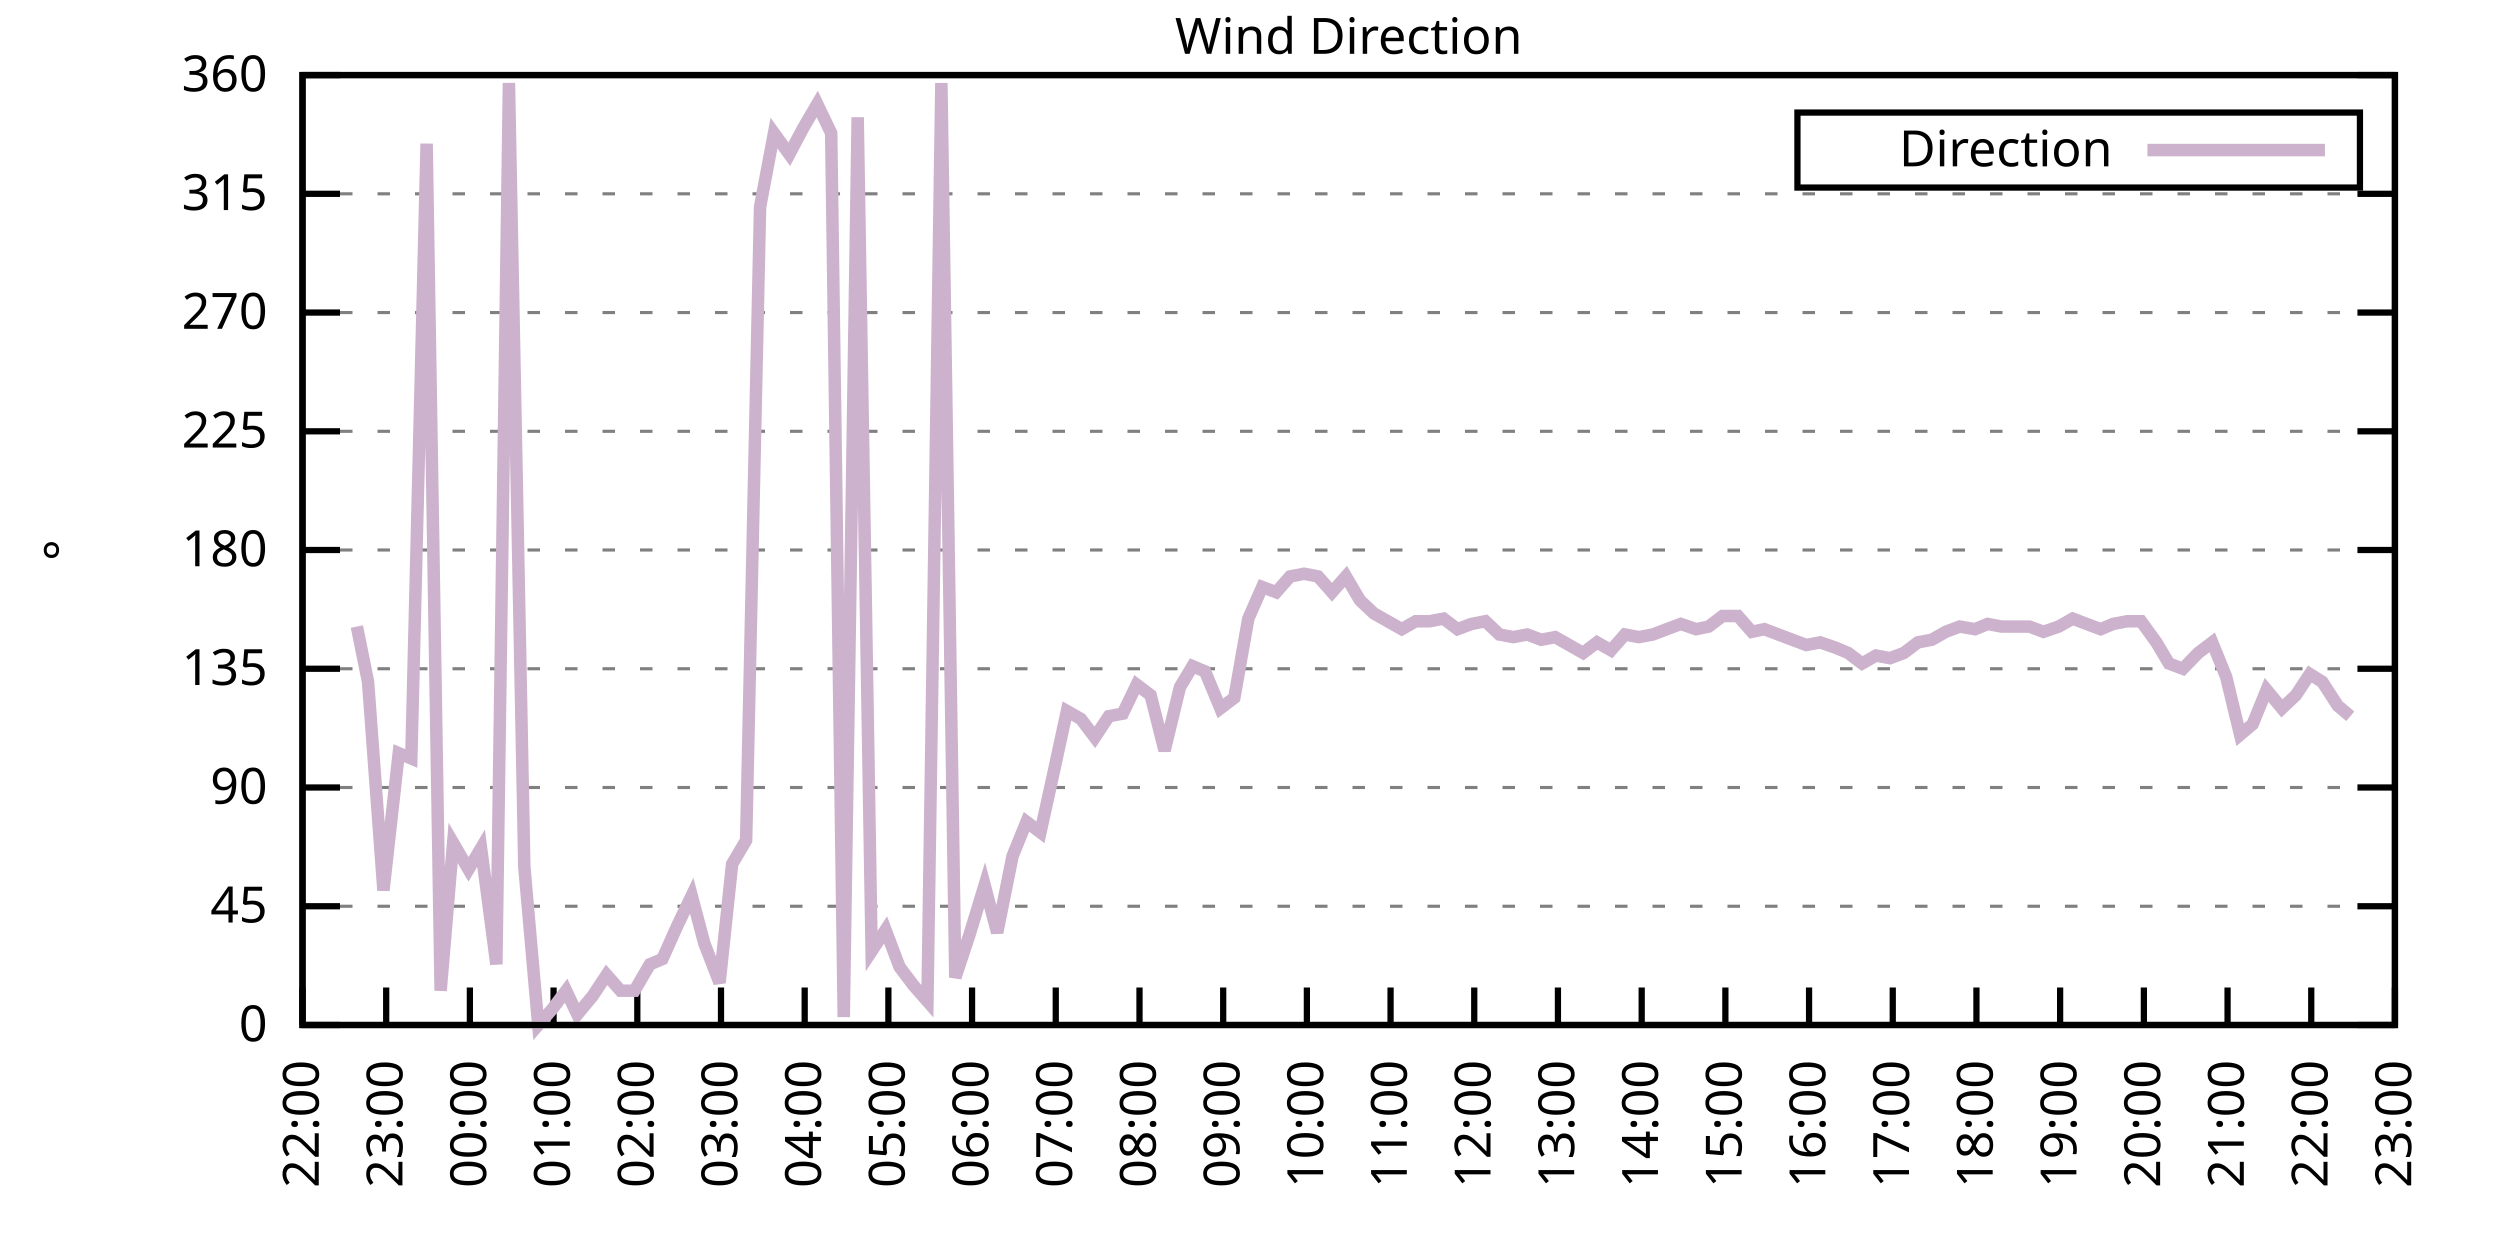
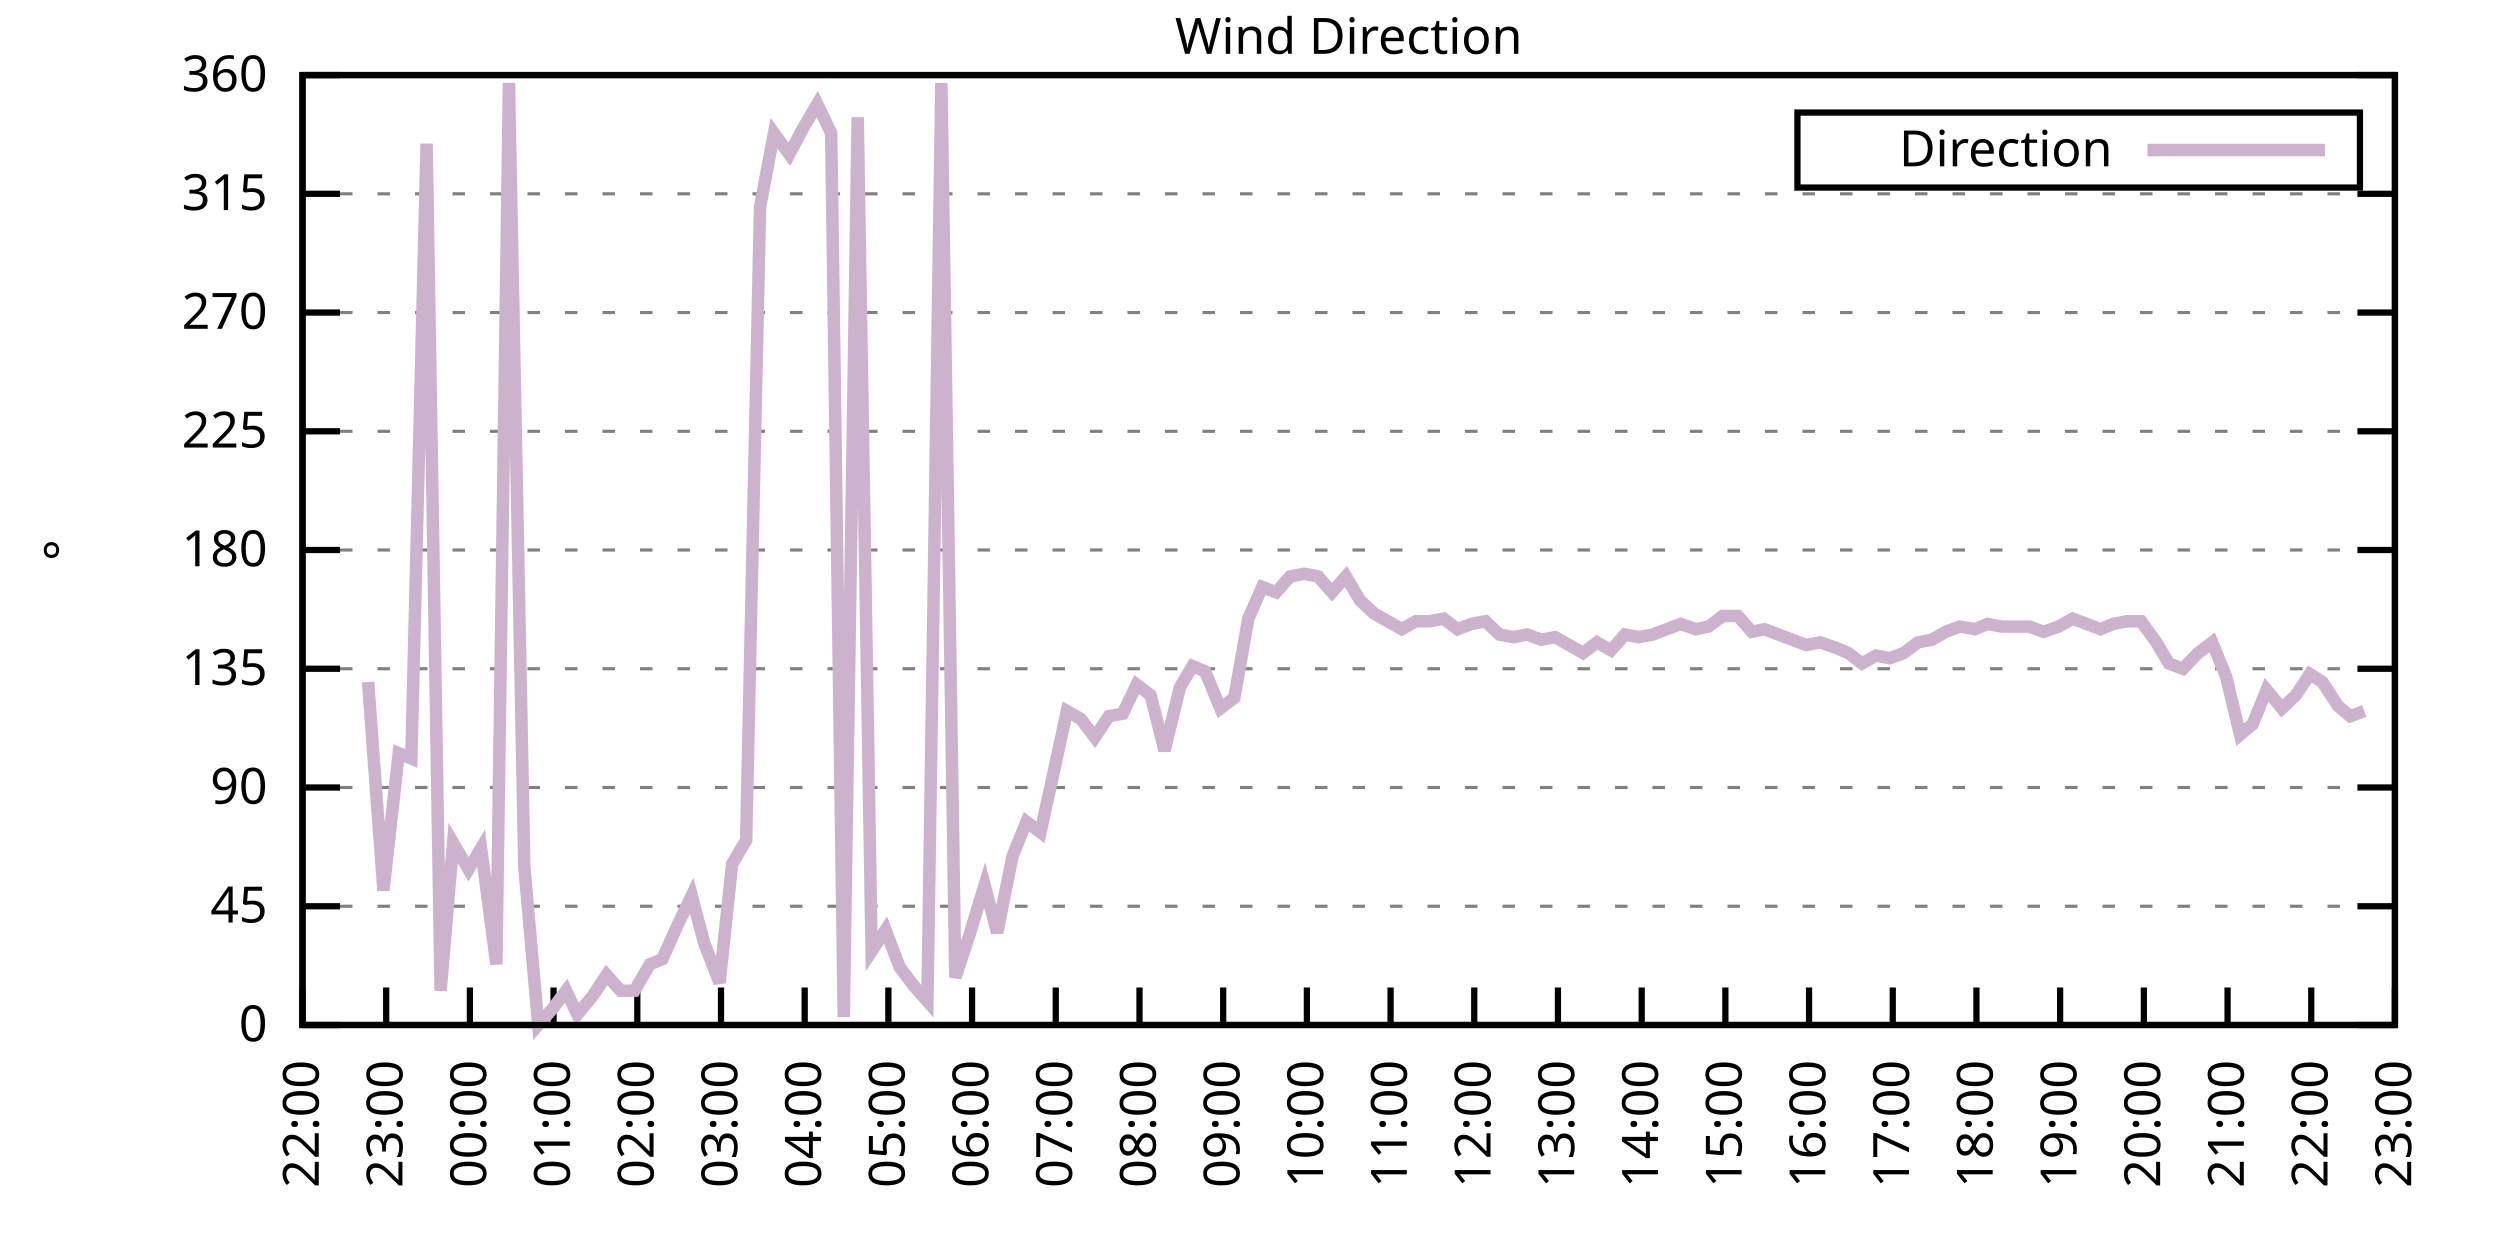
<svg xmlns="http://www.w3.org/2000/svg" xmlns:xlink="http://www.w3.org/1999/xlink" width="400" height="200" viewBox="0 0 400 200">
  <g id="gnuplot_canvas">
    <rect x="0" y="0" width="400" height="200" fill="none" />
    <defs>
      <circle id="gpDot" r="0.5" stroke-width="0.5" stroke="currentColor" />
      <path id="gpPt0" stroke-width="0.333" stroke="currentColor" d="M-1,0 h2 M0,-1 v2" />
      <path id="gpPt1" stroke-width="0.333" stroke="currentColor" d="M-1,-1 L1,1 M1,-1 L-1,1" />
      <path id="gpPt2" stroke-width="0.333" stroke="currentColor" d="M-1,0 L1,0 M0,-1 L0,1 M-1,-1 L1,1 M-1,1 L1,-1" />
      <rect id="gpPt3" stroke-width="0.333" stroke="currentColor" x="-1" y="-1" width="2" height="2" />
      <rect id="gpPt4" stroke-width="0.333" stroke="currentColor" fill="currentColor" x="-1" y="-1" width="2" height="2" />
      <circle id="gpPt5" stroke-width="0.333" stroke="currentColor" cx="0" cy="0" r="1" />
      <use xlink:href="#gpPt5" id="gpPt6" fill="currentColor" stroke="none" />
      <path id="gpPt7" stroke-width="0.333" stroke="currentColor" d="M0,-1.33 L-1.33,0.67 L1.33,0.67 z" />
      <use xlink:href="#gpPt7" id="gpPt8" fill="currentColor" stroke="none" />
      <use xlink:href="#gpPt7" id="gpPt9" stroke="currentColor" transform="rotate(180)" />
      <use xlink:href="#gpPt9" id="gpPt10" fill="currentColor" stroke="none" />
      <use xlink:href="#gpPt3" id="gpPt11" stroke="currentColor" transform="rotate(45)" />
      <use xlink:href="#gpPt11" id="gpPt12" fill="currentColor" stroke="none" />
      <path id="gpPt13" stroke-width="0.333" stroke="currentColor" d="M0,1.330 L1.265,0.411 L0.782,-1.067 L-0.782,-1.076 L-1.265,0.411 z" />
      <use xlink:href="#gpPt13" id="gpPt14" fill="currentColor" stroke="none" />
      <filter id="textbox" filterUnits="objectBoundingBox" x="0" y="0" height="1" width="1">
        <feFlood flood-color="white" flood-opacity="1" result="bgnd" />
        <feComposite in="SourceGraphic" in2="bgnd" operator="atop" />
      </filter>
      <filter id="greybox" filterUnits="objectBoundingBox" x="0" y="0" height="1" width="1">
        <feFlood flood-color="lightgrey" flood-opacity="1" result="grey" />
        <feComposite in="SourceGraphic" in2="grey" operator="atop" />
      </filter>
    </defs>
    <g fill="none" color="white" stroke="currentColor" stroke-width="1.00" stroke-linecap="butt" stroke-linejoin="miter">
</g>
    <g fill="none" color="black" stroke="currentColor" stroke-width="1.00" stroke-linecap="butt" stroke-linejoin="miter">
      <g stroke="none" shape-rendering="crispEdges">
        <polygon fill="rgb(255, 255, 255)" points="48.40,164.00 383.18,164.00 383.18,12.02 48.40,12.02 " />
      </g>
    </g>
    <g fill="none" color="black" stroke="currentColor" stroke-width="1.00" stroke-linecap="butt" stroke-linejoin="miter">
</g>
    <g fill="none" color="black" stroke="black" stroke-width="0.50" stroke-linecap="butt" stroke-linejoin="miter">
</g>
    <g fill="none" color="gray" stroke="currentColor" stroke-width="0.50" stroke-linecap="butt" stroke-linejoin="miter">
      <path stroke="gray" stroke-dasharray="2,4" class="gridline" d="M48.40,164.00 L383.19,164.00  " />
    </g>
    <g fill="none" color="gray" stroke="gray" stroke-width="1.00" stroke-linecap="butt" stroke-linejoin="miter">
</g>
    <g fill="none" color="black" stroke="currentColor" stroke-width="1.00" stroke-linecap="butt" stroke-linejoin="miter">
      <path stroke="black" d="M48.40,164.00 L54.40,164.00 M383.19,164.00 L377.19,164.00  " />
      <g transform="translate(42.80,166.60)" stroke="none" fill="black" font-family="Sans" font-size="8.00" text-anchor="end">
        <text>
          <tspan font-family="Sans"> 0</tspan>
        </text>
      </g>
    </g>
    <g fill="none" color="black" stroke="currentColor" stroke-width="1.00" stroke-linecap="butt" stroke-linejoin="miter">
</g>
    <g fill="none" color="black" stroke="black" stroke-width="0.50" stroke-linecap="butt" stroke-linejoin="miter">
</g>
    <g fill="none" color="gray" stroke="currentColor" stroke-width="0.50" stroke-linecap="butt" stroke-linejoin="miter">
      <path stroke="gray" stroke-dasharray="2,4" class="gridline" d="M48.40,145.00 L383.19,145.00  " />
    </g>
    <g fill="none" color="gray" stroke="gray" stroke-width="1.00" stroke-linecap="butt" stroke-linejoin="miter">
</g>
    <g fill="none" color="black" stroke="currentColor" stroke-width="1.00" stroke-linecap="butt" stroke-linejoin="miter">
      <path stroke="black" d="M48.40,145.00 L54.40,145.00 M383.19,145.00 L377.19,145.00  " />
      <g transform="translate(42.80,147.60)" stroke="none" fill="black" font-family="Sans" font-size="8.00" text-anchor="end">
        <text>
          <tspan font-family="Sans"> 45</tspan>
        </text>
      </g>
    </g>
    <g fill="none" color="black" stroke="currentColor" stroke-width="1.00" stroke-linecap="butt" stroke-linejoin="miter">
</g>
    <g fill="none" color="black" stroke="black" stroke-width="0.50" stroke-linecap="butt" stroke-linejoin="miter">
</g>
    <g fill="none" color="gray" stroke="currentColor" stroke-width="0.50" stroke-linecap="butt" stroke-linejoin="miter">
      <path stroke="gray" stroke-dasharray="2,4" class="gridline" d="M48.40,126.00 L383.19,126.00  " />
    </g>
    <g fill="none" color="gray" stroke="gray" stroke-width="1.00" stroke-linecap="butt" stroke-linejoin="miter">
</g>
    <g fill="none" color="black" stroke="currentColor" stroke-width="1.00" stroke-linecap="butt" stroke-linejoin="miter">
      <path stroke="black" d="M48.40,126.00 L54.40,126.00 M383.19,126.00 L377.19,126.00  " />
      <g transform="translate(42.80,128.60)" stroke="none" fill="black" font-family="Sans" font-size="8.00" text-anchor="end">
        <text>
          <tspan font-family="Sans"> 90</tspan>
        </text>
      </g>
    </g>
    <g fill="none" color="black" stroke="currentColor" stroke-width="1.00" stroke-linecap="butt" stroke-linejoin="miter">
</g>
    <g fill="none" color="black" stroke="black" stroke-width="0.50" stroke-linecap="butt" stroke-linejoin="miter">
</g>
    <g fill="none" color="gray" stroke="currentColor" stroke-width="0.50" stroke-linecap="butt" stroke-linejoin="miter">
      <path stroke="gray" stroke-dasharray="2,4" class="gridline" d="M48.40,107.00 L383.19,107.00  " />
    </g>
    <g fill="none" color="gray" stroke="gray" stroke-width="1.00" stroke-linecap="butt" stroke-linejoin="miter">
</g>
    <g fill="none" color="black" stroke="currentColor" stroke-width="1.00" stroke-linecap="butt" stroke-linejoin="miter">
      <path stroke="black" d="M48.40,107.00 L54.40,107.00 M383.19,107.00 L377.19,107.00  " />
      <g transform="translate(42.80,109.60)" stroke="none" fill="black" font-family="Sans" font-size="8.00" text-anchor="end">
        <text>
          <tspan font-family="Sans"> 135</tspan>
        </text>
      </g>
    </g>
    <g fill="none" color="black" stroke="currentColor" stroke-width="1.00" stroke-linecap="butt" stroke-linejoin="miter">
</g>
    <g fill="none" color="black" stroke="black" stroke-width="0.50" stroke-linecap="butt" stroke-linejoin="miter">
</g>
    <g fill="none" color="gray" stroke="currentColor" stroke-width="0.50" stroke-linecap="butt" stroke-linejoin="miter">
      <path stroke="gray" stroke-dasharray="2,4" class="gridline" d="M48.40,88.00 L383.19,88.00  " />
    </g>
    <g fill="none" color="gray" stroke="gray" stroke-width="1.00" stroke-linecap="butt" stroke-linejoin="miter">
</g>
    <g fill="none" color="black" stroke="currentColor" stroke-width="1.00" stroke-linecap="butt" stroke-linejoin="miter">
      <path stroke="black" d="M48.40,88.00 L54.40,88.00 M383.19,88.00 L377.19,88.00  " />
      <g transform="translate(42.80,90.60)" stroke="none" fill="black" font-family="Sans" font-size="8.00" text-anchor="end">
        <text>
          <tspan font-family="Sans"> 180</tspan>
        </text>
      </g>
    </g>
    <g fill="none" color="black" stroke="currentColor" stroke-width="1.00" stroke-linecap="butt" stroke-linejoin="miter">
</g>
    <g fill="none" color="black" stroke="black" stroke-width="0.50" stroke-linecap="butt" stroke-linejoin="miter">
</g>
    <g fill="none" color="gray" stroke="currentColor" stroke-width="0.50" stroke-linecap="butt" stroke-linejoin="miter">
      <path stroke="gray" stroke-dasharray="2,4" class="gridline" d="M48.40,69.01 L383.19,69.01  " />
    </g>
    <g fill="none" color="gray" stroke="gray" stroke-width="1.00" stroke-linecap="butt" stroke-linejoin="miter">
</g>
    <g fill="none" color="black" stroke="currentColor" stroke-width="1.00" stroke-linecap="butt" stroke-linejoin="miter">
      <path stroke="black" d="M48.40,69.01 L54.40,69.01 M383.19,69.01 L377.19,69.01  " />
      <g transform="translate(42.80,71.61)" stroke="none" fill="black" font-family="Sans" font-size="8.00" text-anchor="end">
        <text>
          <tspan font-family="Sans"> 225</tspan>
        </text>
      </g>
    </g>
    <g fill="none" color="black" stroke="currentColor" stroke-width="1.00" stroke-linecap="butt" stroke-linejoin="miter">
</g>
    <g fill="none" color="black" stroke="black" stroke-width="0.50" stroke-linecap="butt" stroke-linejoin="miter">
</g>
    <g fill="none" color="gray" stroke="currentColor" stroke-width="0.50" stroke-linecap="butt" stroke-linejoin="miter">
      <path stroke="gray" stroke-dasharray="2,4" class="gridline" d="M48.40,50.01 L383.19,50.01  " />
    </g>
    <g fill="none" color="gray" stroke="gray" stroke-width="1.00" stroke-linecap="butt" stroke-linejoin="miter">
</g>
    <g fill="none" color="black" stroke="currentColor" stroke-width="1.00" stroke-linecap="butt" stroke-linejoin="miter">
      <path stroke="black" d="M48.40,50.01 L54.40,50.01 M383.19,50.01 L377.19,50.01  " />
      <g transform="translate(42.80,52.61)" stroke="none" fill="black" font-family="Sans" font-size="8.00" text-anchor="end">
        <text>
          <tspan font-family="Sans"> 270</tspan>
        </text>
      </g>
    </g>
    <g fill="none" color="black" stroke="currentColor" stroke-width="1.00" stroke-linecap="butt" stroke-linejoin="miter">
</g>
    <g fill="none" color="black" stroke="black" stroke-width="0.50" stroke-linecap="butt" stroke-linejoin="miter">
</g>
    <g fill="none" color="gray" stroke="currentColor" stroke-width="0.50" stroke-linecap="butt" stroke-linejoin="miter">
      <path stroke="gray" stroke-dasharray="2,4" class="gridline" d="M48.40,31.01 L383.19,31.01  " />
    </g>
    <g fill="none" color="gray" stroke="gray" stroke-width="1.00" stroke-linecap="butt" stroke-linejoin="miter">
</g>
    <g fill="none" color="black" stroke="currentColor" stroke-width="1.00" stroke-linecap="butt" stroke-linejoin="miter">
      <path stroke="black" d="M48.40,31.01 L54.40,31.01 M383.19,31.01 L377.19,31.01  " />
      <g transform="translate(42.80,33.61)" stroke="none" fill="black" font-family="Sans" font-size="8.00" text-anchor="end">
        <text>
          <tspan font-family="Sans"> 315</tspan>
        </text>
      </g>
    </g>
    <g fill="none" color="black" stroke="currentColor" stroke-width="1.00" stroke-linecap="butt" stroke-linejoin="miter">
</g>
    <g fill="none" color="black" stroke="black" stroke-width="0.50" stroke-linecap="butt" stroke-linejoin="miter">
</g>
    <g fill="none" color="gray" stroke="currentColor" stroke-width="0.50" stroke-linecap="butt" stroke-linejoin="miter">
      <path stroke="gray" stroke-dasharray="2,4" class="gridline" d="M48.40,12.01 L383.19,12.01  " />
    </g>
    <g fill="none" color="gray" stroke="gray" stroke-width="1.00" stroke-linecap="butt" stroke-linejoin="miter">
</g>
    <g fill="none" color="black" stroke="currentColor" stroke-width="1.00" stroke-linecap="butt" stroke-linejoin="miter">
      <path stroke="black" d="M48.40,12.01 L54.40,12.01 M383.19,12.01 L377.19,12.01  " />
      <g transform="translate(42.80,14.61)" stroke="none" fill="black" font-family="Sans" font-size="8.00" text-anchor="end">
        <text>
          <tspan font-family="Sans"> 360</tspan>
        </text>
      </g>
    </g>
    <g fill="none" color="black" stroke="currentColor" stroke-width="1.00" stroke-linecap="butt" stroke-linejoin="miter">
      <path stroke="black" d="M48.40,164.00 L48.40,158.00  " />
      <g transform="translate(51.00,169.60) rotate(270.00)" stroke="none" fill="black" font-family="Sans" font-size="8.00" text-anchor="end">
        <text>
          <tspan font-family="Sans">22:00</tspan>
        </text>
      </g>
    </g>
    <g fill="none" color="black" stroke="currentColor" stroke-width="1.00" stroke-linecap="butt" stroke-linejoin="miter">
      <path stroke="black" d="M61.79,164.00 L61.79,158.00  " />
      <g transform="translate(64.39,169.60) rotate(270.00)" stroke="none" fill="black" font-family="Sans" font-size="8.00" text-anchor="end">
        <text>
          <tspan font-family="Sans">23:00</tspan>
        </text>
      </g>
    </g>
    <g fill="none" color="black" stroke="currentColor" stroke-width="1.00" stroke-linecap="butt" stroke-linejoin="miter">
      <path stroke="black" d="M75.18,164.00 L75.18,158.00  " />
      <g transform="translate(77.78,169.60) rotate(270.00)" stroke="none" fill="black" font-family="Sans" font-size="8.00" text-anchor="end">
        <text>
          <tspan font-family="Sans">00:00</tspan>
        </text>
      </g>
    </g>
    <g fill="none" color="black" stroke="currentColor" stroke-width="1.00" stroke-linecap="butt" stroke-linejoin="miter">
      <path stroke="black" d="M88.57,164.00 L88.57,158.00  " />
      <g transform="translate(91.17,169.60) rotate(270.00)" stroke="none" fill="black" font-family="Sans" font-size="8.00" text-anchor="end">
        <text>
          <tspan font-family="Sans">01:00</tspan>
        </text>
      </g>
    </g>
    <g fill="none" color="black" stroke="currentColor" stroke-width="1.00" stroke-linecap="butt" stroke-linejoin="miter">
      <path stroke="black" d="M101.97,164.00 L101.97,158.00  " />
      <g transform="translate(104.57,169.60) rotate(270.00)" stroke="none" fill="black" font-family="Sans" font-size="8.00" text-anchor="end">
        <text>
          <tspan font-family="Sans">02:00</tspan>
        </text>
      </g>
    </g>
    <g fill="none" color="black" stroke="currentColor" stroke-width="1.00" stroke-linecap="butt" stroke-linejoin="miter">
      <path stroke="black" d="M115.36,164.00 L115.36,158.00  " />
      <g transform="translate(117.96,169.60) rotate(270.00)" stroke="none" fill="black" font-family="Sans" font-size="8.00" text-anchor="end">
        <text>
          <tspan font-family="Sans">03:00</tspan>
        </text>
      </g>
    </g>
    <g fill="none" color="black" stroke="currentColor" stroke-width="1.00" stroke-linecap="butt" stroke-linejoin="miter">
      <path stroke="black" d="M128.75,164.00 L128.75,158.00  " />
      <g transform="translate(131.35,169.60) rotate(270.00)" stroke="none" fill="black" font-family="Sans" font-size="8.00" text-anchor="end">
        <text>
          <tspan font-family="Sans">04:00</tspan>
        </text>
      </g>
    </g>
    <g fill="none" color="black" stroke="currentColor" stroke-width="1.00" stroke-linecap="butt" stroke-linejoin="miter">
      <path stroke="black" d="M142.14,164.00 L142.14,158.00  " />
      <g transform="translate(144.74,169.60) rotate(270.00)" stroke="none" fill="black" font-family="Sans" font-size="8.00" text-anchor="end">
        <text>
          <tspan font-family="Sans">05:00</tspan>
        </text>
      </g>
    </g>
    <g fill="none" color="black" stroke="currentColor" stroke-width="1.00" stroke-linecap="butt" stroke-linejoin="miter">
      <path stroke="black" d="M155.53,164.00 L155.53,158.00  " />
      <g transform="translate(158.13,169.60) rotate(270.00)" stroke="none" fill="black" font-family="Sans" font-size="8.00" text-anchor="end">
        <text>
          <tspan font-family="Sans">06:00</tspan>
        </text>
      </g>
    </g>
    <g fill="none" color="black" stroke="currentColor" stroke-width="1.00" stroke-linecap="butt" stroke-linejoin="miter">
      <path stroke="black" d="M168.92,164.00 L168.92,158.00  " />
      <g transform="translate(171.52,169.60) rotate(270.00)" stroke="none" fill="black" font-family="Sans" font-size="8.00" text-anchor="end">
        <text>
          <tspan font-family="Sans">07:00</tspan>
        </text>
      </g>
    </g>
    <g fill="none" color="black" stroke="currentColor" stroke-width="1.00" stroke-linecap="butt" stroke-linejoin="miter">
      <path stroke="black" d="M182.32,164.00 L182.32,158.00  " />
      <g transform="translate(184.92,169.60) rotate(270.00)" stroke="none" fill="black" font-family="Sans" font-size="8.00" text-anchor="end">
        <text>
          <tspan font-family="Sans">08:00</tspan>
        </text>
      </g>
    </g>
    <g fill="none" color="black" stroke="currentColor" stroke-width="1.00" stroke-linecap="butt" stroke-linejoin="miter">
      <path stroke="black" d="M195.71,164.00 L195.71,158.00  " />
      <g transform="translate(198.31,169.60) rotate(270.00)" stroke="none" fill="black" font-family="Sans" font-size="8.00" text-anchor="end">
        <text>
          <tspan font-family="Sans">09:00</tspan>
        </text>
      </g>
    </g>
    <g fill="none" color="black" stroke="currentColor" stroke-width="1.00" stroke-linecap="butt" stroke-linejoin="miter">
      <path stroke="black" d="M209.10,164.00 L209.10,158.00  " />
      <g transform="translate(211.70,169.60) rotate(270.00)" stroke="none" fill="black" font-family="Sans" font-size="8.00" text-anchor="end">
        <text>
          <tspan font-family="Sans">10:00</tspan>
        </text>
      </g>
    </g>
    <g fill="none" color="black" stroke="currentColor" stroke-width="1.00" stroke-linecap="butt" stroke-linejoin="miter">
      <path stroke="black" d="M222.49,164.00 L222.49,158.00  " />
      <g transform="translate(225.09,169.60) rotate(270.00)" stroke="none" fill="black" font-family="Sans" font-size="8.00" text-anchor="end">
        <text>
          <tspan font-family="Sans">11:00</tspan>
        </text>
      </g>
    </g>
    <g fill="none" color="black" stroke="currentColor" stroke-width="1.00" stroke-linecap="butt" stroke-linejoin="miter">
      <path stroke="black" d="M235.88,164.00 L235.88,158.00  " />
      <g transform="translate(238.48,169.60) rotate(270.00)" stroke="none" fill="black" font-family="Sans" font-size="8.00" text-anchor="end">
        <text>
          <tspan font-family="Sans">12:00</tspan>
        </text>
      </g>
    </g>
    <g fill="none" color="black" stroke="currentColor" stroke-width="1.00" stroke-linecap="butt" stroke-linejoin="miter">
      <path stroke="black" d="M249.27,164.00 L249.27,158.00  " />
      <g transform="translate(251.87,169.60) rotate(270.00)" stroke="none" fill="black" font-family="Sans" font-size="8.00" text-anchor="end">
        <text>
          <tspan font-family="Sans">13:00</tspan>
        </text>
      </g>
    </g>
    <g fill="none" color="black" stroke="currentColor" stroke-width="1.00" stroke-linecap="butt" stroke-linejoin="miter">
      <path stroke="black" d="M262.67,164.00 L262.67,158.00  " />
      <g transform="translate(265.27,169.60) rotate(270.00)" stroke="none" fill="black" font-family="Sans" font-size="8.00" text-anchor="end">
        <text>
          <tspan font-family="Sans">14:00</tspan>
        </text>
      </g>
    </g>
    <g fill="none" color="black" stroke="currentColor" stroke-width="1.00" stroke-linecap="butt" stroke-linejoin="miter">
      <path stroke="black" d="M276.06,164.00 L276.06,158.00  " />
      <g transform="translate(278.66,169.60) rotate(270.00)" stroke="none" fill="black" font-family="Sans" font-size="8.00" text-anchor="end">
        <text>
          <tspan font-family="Sans">15:00</tspan>
        </text>
      </g>
    </g>
    <g fill="none" color="black" stroke="currentColor" stroke-width="1.00" stroke-linecap="butt" stroke-linejoin="miter">
      <path stroke="black" d="M289.45,164.00 L289.45,158.00  " />
      <g transform="translate(292.05,169.60) rotate(270.00)" stroke="none" fill="black" font-family="Sans" font-size="8.00" text-anchor="end">
        <text>
          <tspan font-family="Sans">16:00</tspan>
        </text>
      </g>
    </g>
    <g fill="none" color="black" stroke="currentColor" stroke-width="1.00" stroke-linecap="butt" stroke-linejoin="miter">
      <path stroke="black" d="M302.84,164.00 L302.84,158.00  " />
      <g transform="translate(305.44,169.60) rotate(270.00)" stroke="none" fill="black" font-family="Sans" font-size="8.00" text-anchor="end">
        <text>
          <tspan font-family="Sans">17:00</tspan>
        </text>
      </g>
    </g>
    <g fill="none" color="black" stroke="currentColor" stroke-width="1.00" stroke-linecap="butt" stroke-linejoin="miter">
      <path stroke="black" d="M316.23,164.00 L316.23,158.00  " />
      <g transform="translate(318.83,169.60) rotate(270.00)" stroke="none" fill="black" font-family="Sans" font-size="8.00" text-anchor="end">
        <text>
          <tspan font-family="Sans">18:00</tspan>
        </text>
      </g>
    </g>
    <g fill="none" color="black" stroke="currentColor" stroke-width="1.00" stroke-linecap="butt" stroke-linejoin="miter">
      <path stroke="black" d="M329.62,164.00 L329.62,158.00  " />
      <g transform="translate(332.22,169.60) rotate(270.00)" stroke="none" fill="black" font-family="Sans" font-size="8.00" text-anchor="end">
        <text>
          <tspan font-family="Sans">19:00</tspan>
        </text>
      </g>
    </g>
    <g fill="none" color="black" stroke="currentColor" stroke-width="1.00" stroke-linecap="butt" stroke-linejoin="miter">
      <path stroke="black" d="M343.02,164.00 L343.02,158.00  " />
      <g transform="translate(345.62,169.60) rotate(270.00)" stroke="none" fill="black" font-family="Sans" font-size="8.00" text-anchor="end">
        <text>
          <tspan font-family="Sans">20:00</tspan>
        </text>
      </g>
    </g>
    <g fill="none" color="black" stroke="currentColor" stroke-width="1.00" stroke-linecap="butt" stroke-linejoin="miter">
      <path stroke="black" d="M356.41,164.00 L356.41,158.00  " />
      <g transform="translate(359.01,169.60) rotate(270.00)" stroke="none" fill="black" font-family="Sans" font-size="8.00" text-anchor="end">
        <text>
          <tspan font-family="Sans">21:00</tspan>
        </text>
      </g>
    </g>
    <g fill="none" color="black" stroke="currentColor" stroke-width="1.00" stroke-linecap="butt" stroke-linejoin="miter">
      <path stroke="black" d="M369.80,164.00 L369.80,158.00  " />
      <g transform="translate(372.40,169.60) rotate(270.00)" stroke="none" fill="black" font-family="Sans" font-size="8.00" text-anchor="end">
        <text>
          <tspan font-family="Sans">22:00</tspan>
        </text>
      </g>
    </g>
    <g fill="none" color="black" stroke="currentColor" stroke-width="1.00" stroke-linecap="butt" stroke-linejoin="miter">
      <path stroke="black" d="M383.19,164.00 L383.19,158.00  " />
      <g transform="translate(385.79,169.60) rotate(270.00)" stroke="none" fill="black" font-family="Sans" font-size="8.00" text-anchor="end">
        <text>
          <tspan font-family="Sans">23:00</tspan>
        </text>
      </g>
    </g>
    <g fill="none" color="black" stroke="currentColor" stroke-width="1.00" stroke-linecap="butt" stroke-linejoin="miter">
</g>
    <g fill="none" color="black" stroke="currentColor" stroke-width="1.00" stroke-linecap="butt" stroke-linejoin="miter">
      <path stroke="black" d="M48.40,12.01 L48.40,164.00 L383.19,164.00 L383.19,12.01 L48.40,12.01 Z  " />
    </g>
    <g fill="none" color="black" stroke="currentColor" stroke-width="1.00" stroke-linecap="butt" stroke-linejoin="miter">
</g>
    <g fill="none" color="black" stroke="currentColor" stroke-width="1.00" stroke-linecap="butt" stroke-linejoin="miter">
      <path stroke="black" d="M287.59,30.01 L287.59,18.01 L377.59,18.01 L377.59,30.01 L287.59,30.01 Z  " />
    </g>
    <g id="Wind_direction_plot_1">
      <g fill="none" color="white" stroke="black" stroke-width="2.00" stroke-linecap="butt" stroke-linejoin="miter">
</g>
      <g fill="none" color="black" stroke="currentColor" stroke-width="2.00" stroke-linecap="butt" stroke-linejoin="miter">
        <g transform="translate(337.99,26.61)" stroke="none" fill="black" font-family="Sans" font-size="8.00" text-anchor="end">
          <text>
            <tspan font-family="Sans">Direction</tspan>
          </text>
        </g>
      </g>
      <g fill="none" color="black" stroke="currentColor" stroke-width="2.00" stroke-linecap="butt" stroke-linejoin="miter">
-         <path stroke="rgb(204, 178, 204)" d="M343.59,24.01 L371.99,24.01 M57.10,100.25 L58.89,109.11 L61.35,142.47 L63.80,120.51 L65.81,121.36 L68.26,22.99   L70.50,158.51 L72.50,134.87 L74.96,139.09 L76.97,135.71 L79.42,154.29 L81.43,13.28 L83.89,138.67 L86.12,164.00   L88.35,161.47 L90.58,158.51 L92.37,162.31 L94.82,159.36 L97.06,155.98 L99.29,158.51 L101.52,158.51 L103.98,154.29   L105.98,153.45 L108.44,147.96 L110.67,143.31 L112.68,150.91 L115.13,157.24 L117.14,138.25 L119.38,134.45 L121.61,33.12   L123.84,21.30 L126.29,24.68 L128.53,20.45 L130.76,16.65 L132.99,21.30 L135.00,162.73 L137.23,18.77 L139.46,152.18   L141.69,148.80 L143.93,154.71 L146.16,157.67 L148.39,160.20 L150.62,13.28 L152.85,156.40 L155.09,149.65 L157.54,141.62   L159.55,149.22 L162.01,136.98 L164.24,131.49 L166.47,133.18 L168.70,123.05 L170.71,113.76 L172.94,115.03 L175.17,117.98   L177.41,114.60 L179.64,114.18 L181.87,109.54 L184.10,111.23 L186.33,120.09 L188.79,109.96 L190.80,106.58 L192.81,107.43   L195.26,113.34 L197.49,111.65 L199.73,98.98 L201.96,93.92 L204.19,94.76 L206.42,92.23 L208.65,91.80 L210.88,92.23   L213.12,94.76 L215.35,92.23 L217.58,96.03 L219.81,98.14 L222.04,99.40 L224.28,100.67 L226.51,99.40 L228.74,99.40   L230.97,98.98 L233.20,100.67 L235.44,99.83 L237.67,99.40 L239.90,101.52 L242.13,101.94 L244.36,101.52 L246.60,102.36   L248.83,101.94 L251.06,103.20 L253.29,104.47 L255.52,102.78 L257.76,104.05 L259.99,101.52 L262.22,101.94 L264.45,101.52   L266.68,100.67 L268.92,99.83 L271.37,100.67 L273.38,100.25 L275.61,98.56 L278.07,98.56 L280.30,101.09 L282.31,100.67   L284.54,101.52 L286.77,102.36 L289.00,103.20 L291.23,102.78 L293.69,103.63 L295.70,104.47 L297.93,106.16 L300.16,104.89   L302.39,105.31 L304.63,104.47 L306.86,102.78 L309.09,102.36 L311.32,101.09 L313.55,100.25 L316.01,100.67 L318.02,99.83   L320.25,100.25 L322.48,100.25 L324.71,100.25 L326.95,101.09 L329.40,100.25 L331.63,98.98 L333.86,99.83 L336.10,100.67   L338.10,99.83 L340.34,99.40 L342.57,99.40 L345.02,102.78 L347.03,106.16 L349.26,107.00 L351.72,104.47 L353.95,102.78   L356.18,108.27 L358.42,117.56 L360.42,115.87 L362.66,110.38 L365.11,113.34 L367.34,111.23 L369.58,107.85 L371.58,109.11   L374.04,112.91 L376.05,114.60  " />
+         <path stroke="rgb(204, 178, 204)" d="M343.59,24.01 L371.99,24.01 M58.89,109.11 L61.35,142.47 L63.80,120.51 L65.81,121.36 L68.26,22.99 L70.50,158.51   L72.50,134.87 L74.96,139.09 L76.97,135.71 L79.42,154.29 L81.43,13.28 L83.89,138.67 L86.12,164.00 L88.35,161.47   L90.58,158.51 L92.37,162.31 L94.82,159.36 L97.06,155.98 L99.29,158.51 L101.52,158.51 L103.98,154.29 L105.98,153.45   L108.44,147.96 L110.67,143.31 L112.68,150.91 L115.13,157.24 L117.14,138.25 L119.38,134.45 L121.61,33.12 L123.84,21.30   L126.29,24.68 L128.53,20.45 L130.76,16.65 L132.99,21.30 L135.00,162.73 L137.23,18.77 L139.46,152.18 L141.69,148.80   L143.93,154.71 L146.16,157.67 L148.39,160.20 L150.62,13.28 L152.85,156.40 L155.09,149.65 L157.54,141.62 L159.55,149.22   L162.01,136.98 L164.24,131.49 L166.47,133.18 L168.70,123.05 L170.71,113.76 L172.94,115.03 L175.17,117.98 L177.41,114.60   L179.64,114.18 L181.87,109.54 L184.10,111.23 L186.33,120.09 L188.79,109.96 L190.80,106.58 L192.81,107.43 L195.26,113.34   L197.49,111.65 L199.73,98.98 L201.96,93.92 L204.19,94.76 L206.42,92.23 L208.65,91.80 L210.88,92.23 L213.12,94.76   L215.35,92.23 L217.58,96.03 L219.81,98.14 L222.04,99.40 L224.28,100.67 L226.51,99.40 L228.74,99.40 L230.97,98.98   L233.20,100.67 L235.44,99.83 L237.67,99.40 L239.90,101.52 L242.13,101.94 L244.36,101.52 L246.60,102.36 L248.83,101.94   L251.06,103.20 L253.29,104.47 L255.52,102.78 L257.76,104.05 L259.99,101.52 L262.22,101.94 L264.45,101.52 L266.68,100.67   L268.92,99.83 L271.37,100.67 L273.38,100.25 L275.61,98.56 L278.07,98.56 L280.30,101.09 L282.31,100.67 L284.54,101.52   L286.77,102.36 L289.00,103.20 L291.23,102.78 L293.69,103.63 L295.70,104.47 L297.93,106.16 L300.16,104.89 L302.39,105.31   L304.63,104.47 L306.86,102.78 L309.09,102.36 L311.32,101.09 L313.55,100.25 L316.01,100.67 L318.02,99.83 L320.25,100.25   L322.48,100.25 L324.71,100.25 L326.95,101.09 L329.40,100.25 L331.63,98.98 L333.86,99.83 L336.10,100.67 L338.10,99.83   L340.34,99.40 L342.57,99.40 L345.02,102.78 L347.03,106.16 L349.26,107.00 L351.72,104.47 L353.95,102.78 L356.18,108.27   L358.42,117.56 L360.42,115.87 L362.66,110.38 L365.11,113.34 L367.34,111.23 L369.58,107.85 L371.58,109.11 L374.04,112.91   L376.05,114.60 L378.28,113.76  " />
      </g>
    </g>
    <g fill="none" color="black" stroke="currentColor" stroke-width="2.00" stroke-linecap="butt" stroke-linejoin="miter">
</g>
    <g fill="none" color="black" stroke="black" stroke-width="1.00" stroke-linecap="butt" stroke-linejoin="miter">
</g>
    <g fill="none" color="black" stroke="currentColor" stroke-width="1.00" stroke-linecap="butt" stroke-linejoin="miter">
      <path stroke="black" d="M48.40,12.01 L48.40,164.00 L383.19,164.00 L383.19,12.01 L48.40,12.01 Z  " />
      <g transform="translate(12.80,88.01) rotate(270.00)" stroke="none" fill="black" font-family="Sans" font-size="8.00" text-anchor="middle">
        <text>
          <tspan font-family="Sans">°</tspan>
        </text>
      </g>
    </g>
    <g fill="none" color="black" stroke="currentColor" stroke-width="1.00" stroke-linecap="butt" stroke-linejoin="miter">
</g>
    <g fill="none" color="black" stroke="currentColor" stroke-width="1.00" stroke-linecap="butt" stroke-linejoin="miter">
      <g transform="translate(215.79,8.61)" stroke="none" fill="black" font-family="Sans" font-size="8.00" text-anchor="middle">
        <text>
          <tspan font-family="Sans">Wind Direction</tspan>
        </text>
      </g>
    </g>
    <g fill="none" color="black" stroke="currentColor" stroke-width="1.00" stroke-linecap="butt" stroke-linejoin="miter">
</g>
  </g>
</svg>
